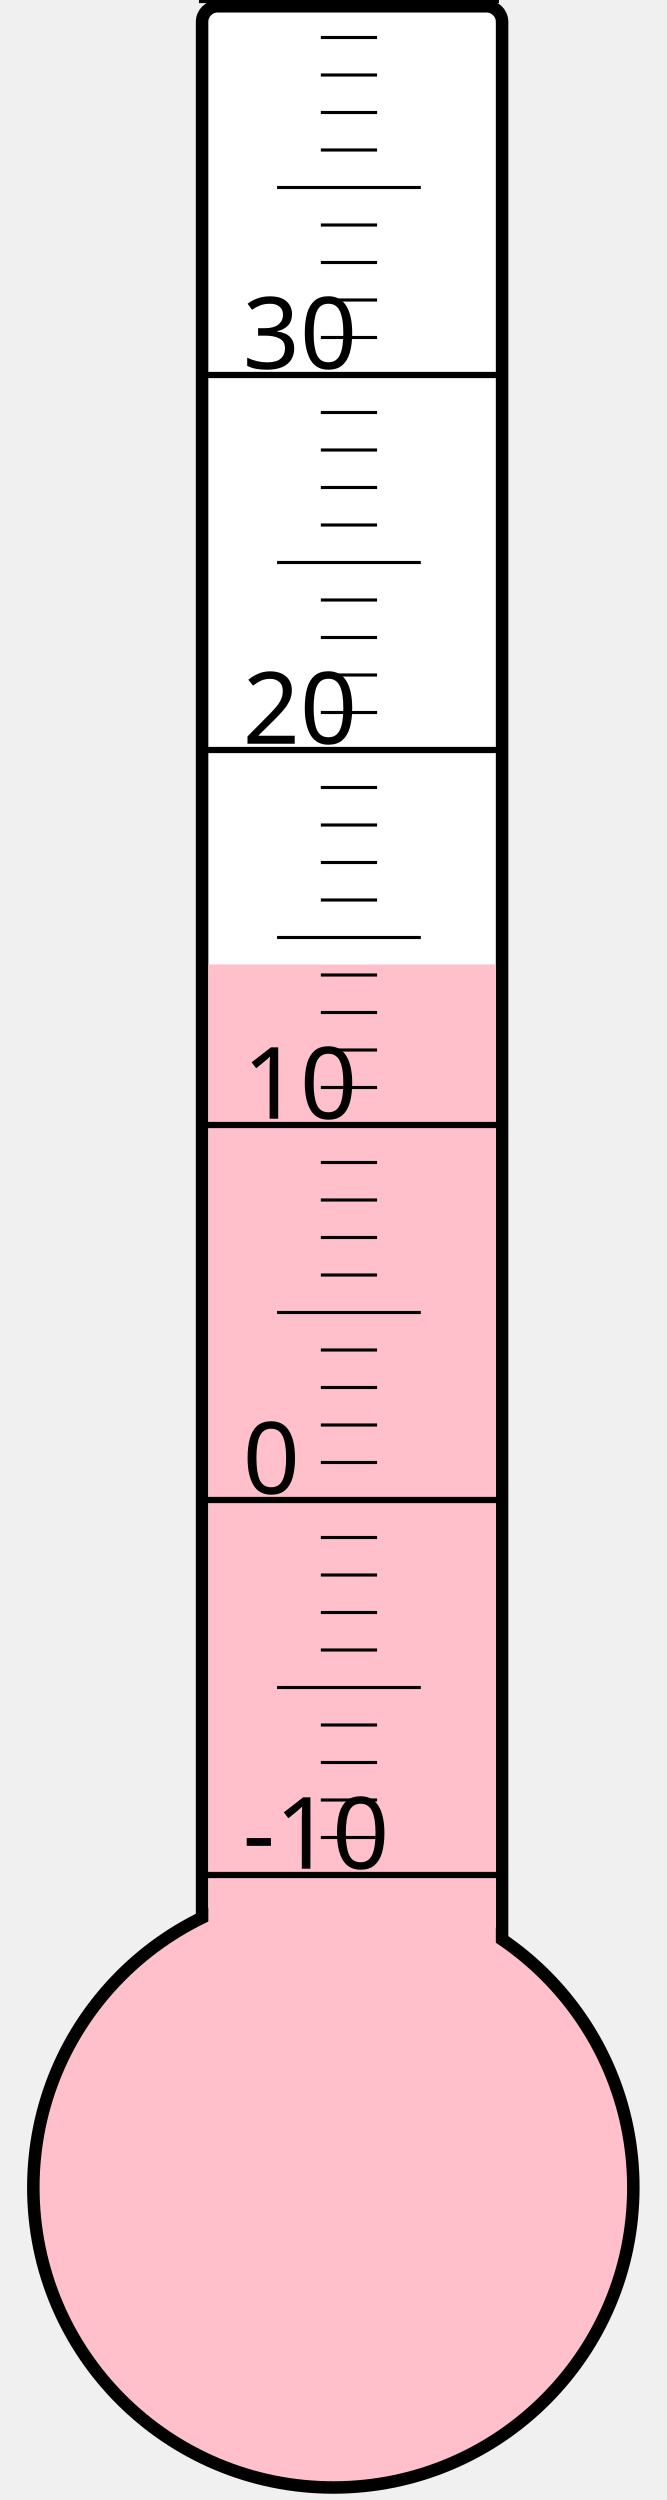
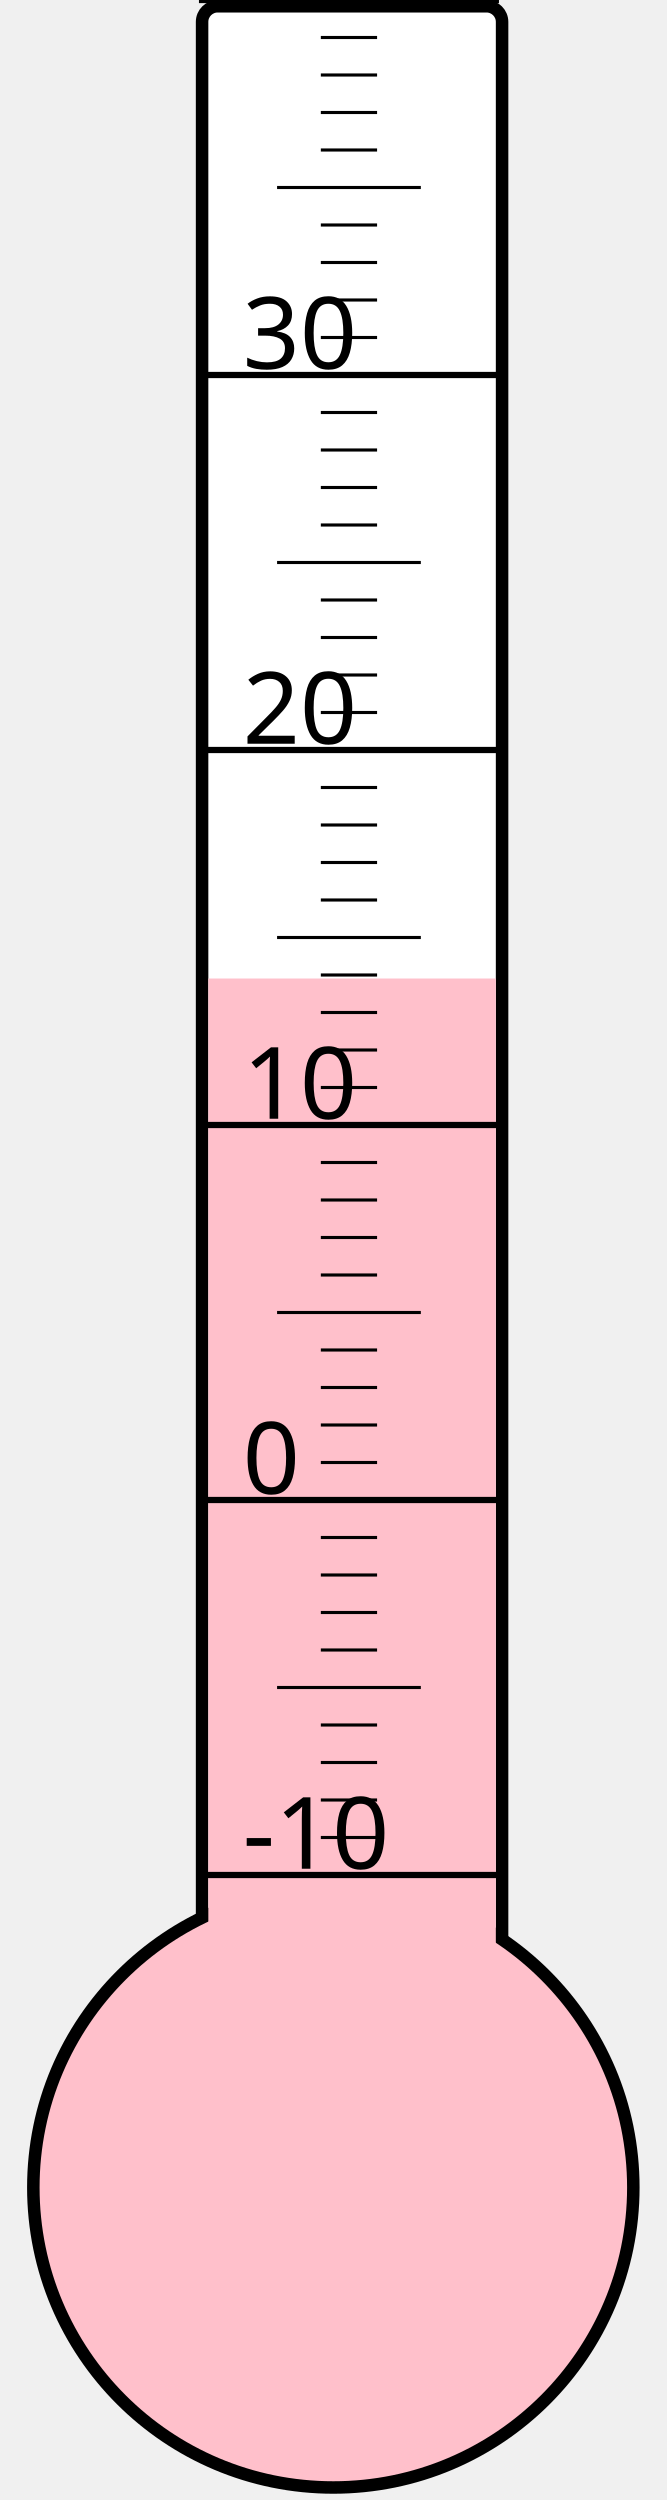
<svg xmlns="http://www.w3.org/2000/svg" width="40px" height="150px" viewBox="0 0 200 800">
  <rect width="200" height="800" x="0" y="0" style="fill: #ffffeb; fill-opacity: 0;" />
  <rect width="96" height="680" x="58" y="2" rx="5" ry="5" style="fill: white; fill-opacity: 1; stroke: black; stroke-width: 4;" />
  <circle cx="100" cy="700" r="96" style="fill: pink; stroke: black; stroke-width: 4;" />
-   <rect width="92" height="391.375" x="60" y="308.625" style="fill: pink; fill-opacity: 1; stroke-width: 0;" />
+   <rect width="92" height="386.875" x="60" y="313.125" style="fill: pink; fill-opacity: 1; stroke-width: 0;" />
  <text x="71" y="598" style="font-family: sans-serif; font-size: 24pt;">-10</text>
  <text x="71" y="478" style="font-family: sans-serif; font-size: 24pt;">0</text>
  <text x="71" y="358" style="font-family: sans-serif; font-size: 24pt;">10</text>
  <text x="71" y="238" style="font-family: sans-serif; font-size: 24pt;">20</text>
  <text x="71" y="118" style="font-family: sans-serif; font-size: 24pt;">30</text>
  <g style="stroke: black;">
    <line x1="57" y1="600" x2="153" y2="600" style="stroke-width: 2;" />
    <line x1="96" y1="588" x2="114" y2="588" style="stroke-width: 1;" />
    <line x1="96" y1="576" x2="114" y2="576" style="stroke-width: 1;" />
    <line x1="96" y1="564" x2="114" y2="564" style="stroke-width: 1;" />
    <line x1="96" y1="552" x2="114" y2="552" style="stroke-width: 1;" />
    <line x1="82" y1="540" x2="128" y2="540" style="stroke-width: 1;" />
    <line x1="96" y1="528" x2="114" y2="528" style="stroke-width: 1;" />
    <line x1="96" y1="516" x2="114" y2="516" style="stroke-width: 1;" />
    <line x1="96" y1="504" x2="114" y2="504" style="stroke-width: 1;" />
    <line x1="96" y1="492" x2="114" y2="492" style="stroke-width: 1;" />
    <line x1="57" y1="480" x2="153" y2="480" style="stroke-width: 2;" />
    <line x1="96" y1="468" x2="114" y2="468" style="stroke-width: 1;" />
    <line x1="96" y1="456" x2="114" y2="456" style="stroke-width: 1;" />
    <line x1="96" y1="444" x2="114" y2="444" style="stroke-width: 1;" />
    <line x1="96" y1="432" x2="114" y2="432" style="stroke-width: 1;" />
    <line x1="82" y1="420" x2="128" y2="420" style="stroke-width: 1;" />
    <line x1="96" y1="408" x2="114" y2="408" style="stroke-width: 1;" />
    <line x1="96" y1="396" x2="114" y2="396" style="stroke-width: 1;" />
    <line x1="96" y1="384" x2="114" y2="384" style="stroke-width: 1;" />
    <line x1="96" y1="372" x2="114" y2="372" style="stroke-width: 1;" />
    <line x1="57" y1="360" x2="153" y2="360" style="stroke-width: 2;" />
    <line x1="96" y1="348" x2="114" y2="348" style="stroke-width: 1;" />
    <line x1="96" y1="336" x2="114" y2="336" style="stroke-width: 1;" />
    <line x1="96" y1="324" x2="114" y2="324" style="stroke-width: 1;" />
    <line x1="96" y1="312" x2="114" y2="312" style="stroke-width: 1;" />
    <line x1="82" y1="300" x2="128" y2="300" style="stroke-width: 1;" />
    <line x1="96" y1="288" x2="114" y2="288" style="stroke-width: 1;" />
    <line x1="96" y1="276" x2="114" y2="276" style="stroke-width: 1;" />
    <line x1="96" y1="264" x2="114" y2="264" style="stroke-width: 1;" />
    <line x1="96" y1="252" x2="114" y2="252" style="stroke-width: 1;" />
    <line x1="57" y1="240" x2="153" y2="240" style="stroke-width: 2;" />
    <line x1="96" y1="228" x2="114" y2="228" style="stroke-width: 1;" />
    <line x1="96" y1="216" x2="114" y2="216" style="stroke-width: 1;" />
    <line x1="96" y1="204" x2="114" y2="204" style="stroke-width: 1;" />
    <line x1="96" y1="192" x2="114" y2="192" style="stroke-width: 1;" />
    <line x1="82" y1="180" x2="128" y2="180" style="stroke-width: 1;" />
    <line x1="96" y1="168" x2="114" y2="168" style="stroke-width: 1;" />
    <line x1="96" y1="156" x2="114" y2="156" style="stroke-width: 1;" />
    <line x1="96" y1="144" x2="114" y2="144" style="stroke-width: 1;" />
    <line x1="96" y1="132" x2="114" y2="132" style="stroke-width: 1;" />
    <line x1="57" y1="120" x2="153" y2="120" style="stroke-width: 2;" />
    <line x1="96" y1="108" x2="114" y2="108" style="stroke-width: 1;" />
    <line x1="96" y1="96" x2="114" y2="96" style="stroke-width: 1;" />
    <line x1="96" y1="84" x2="114" y2="84" style="stroke-width: 1;" />
    <line x1="96" y1="72" x2="114" y2="72" style="stroke-width: 1;" />
    <line x1="82" y1="60" x2="128" y2="60" style="stroke-width: 1;" />
    <line x1="96" y1="48" x2="114" y2="48" style="stroke-width: 1;" />
    <line x1="96" y1="36" x2="114" y2="36" style="stroke-width: 1;" />
    <line x1="96" y1="24" x2="114" y2="24" style="stroke-width: 1;" />
    <line x1="96" y1="12" x2="114" y2="12" style="stroke-width: 1;" />
    <line x1="57" y1="0" x2="153" y2="0" style="stroke-width: 2;" />
  </g>
</svg>
